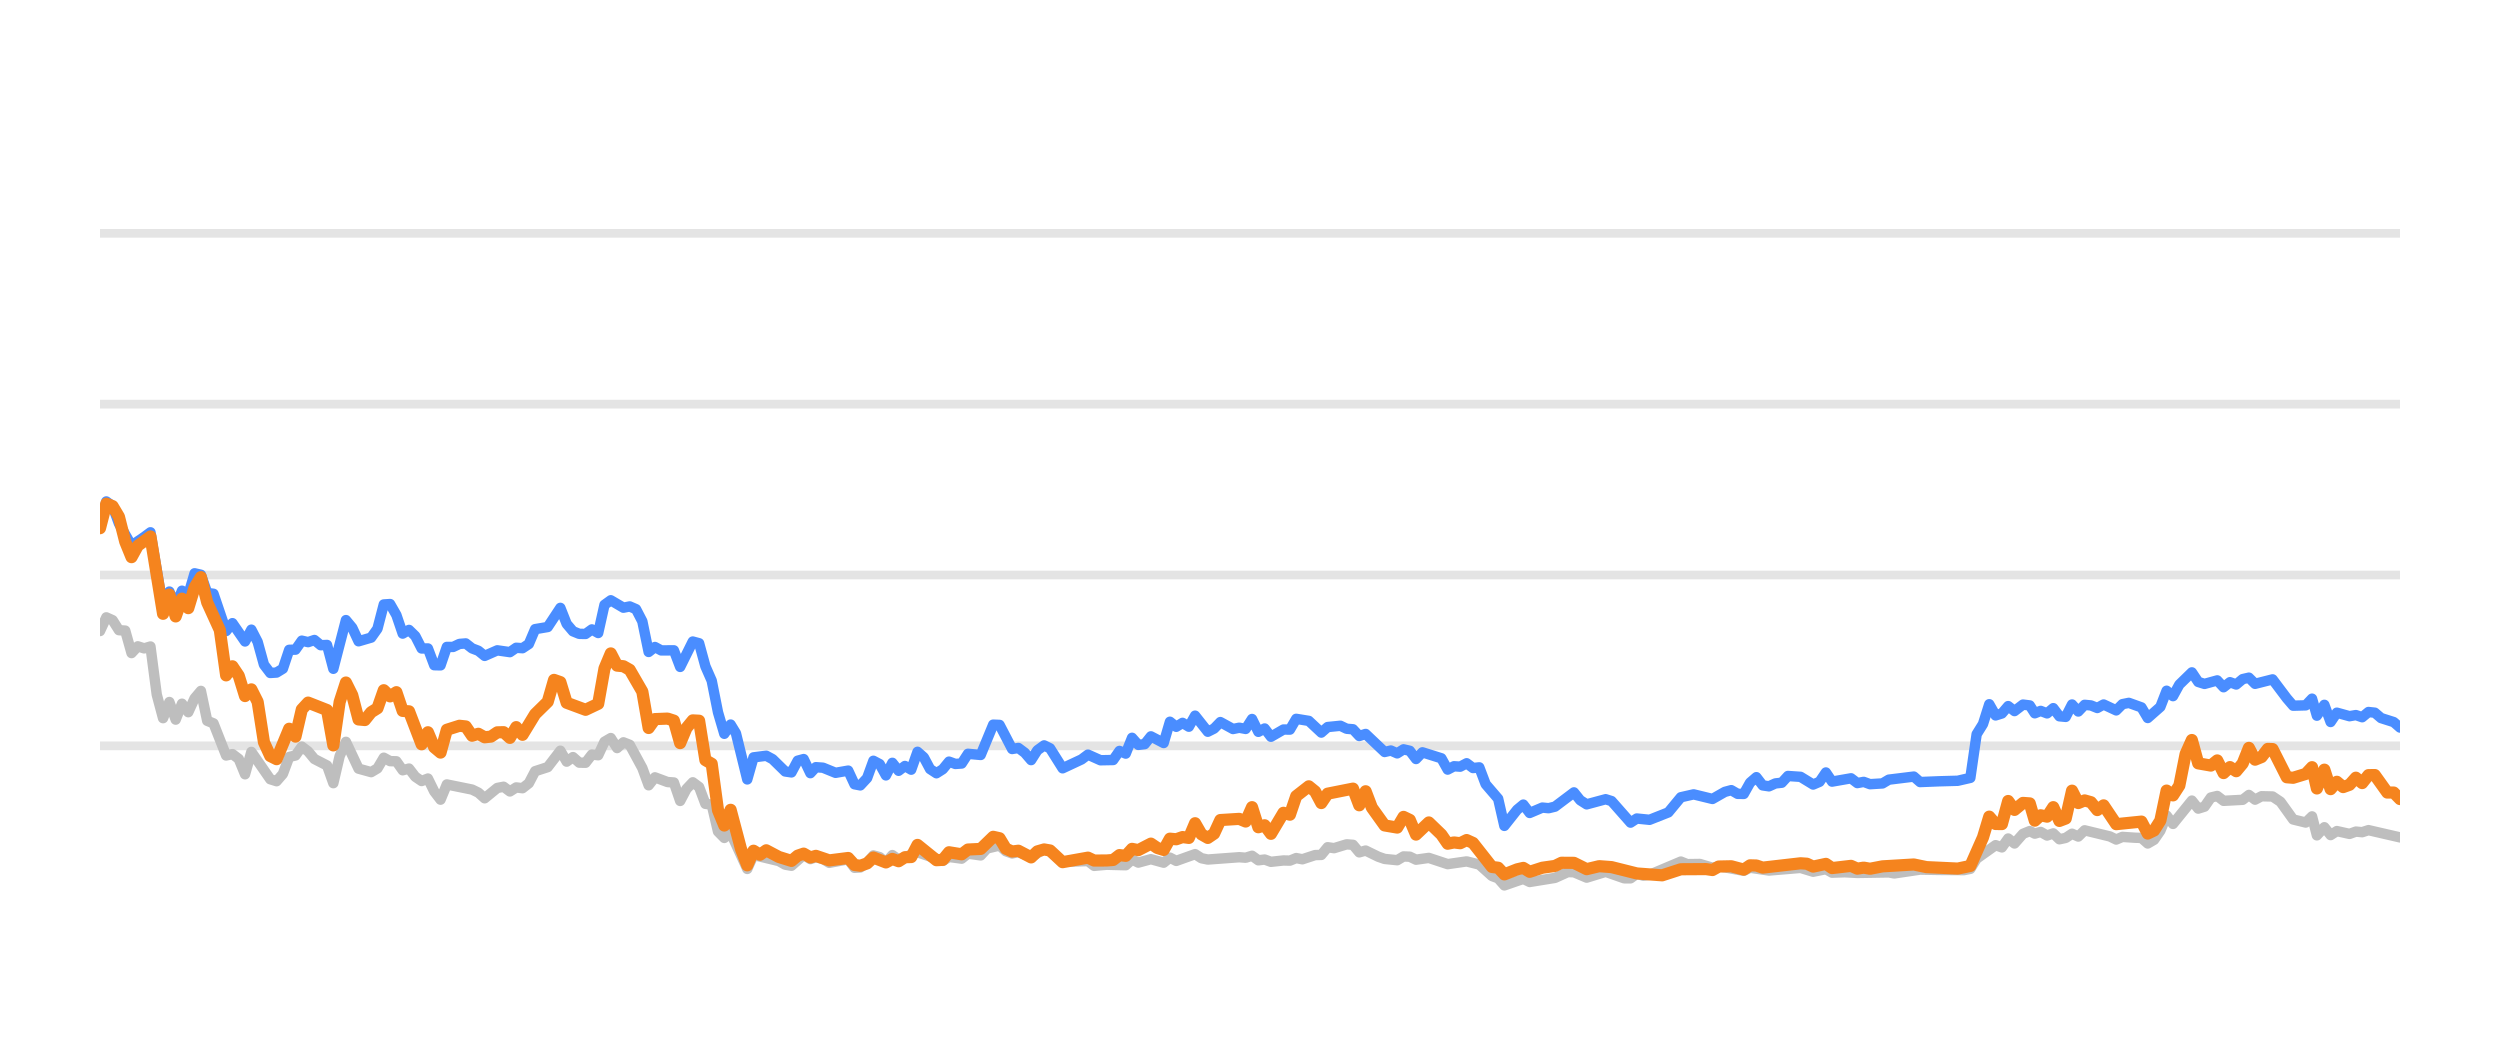
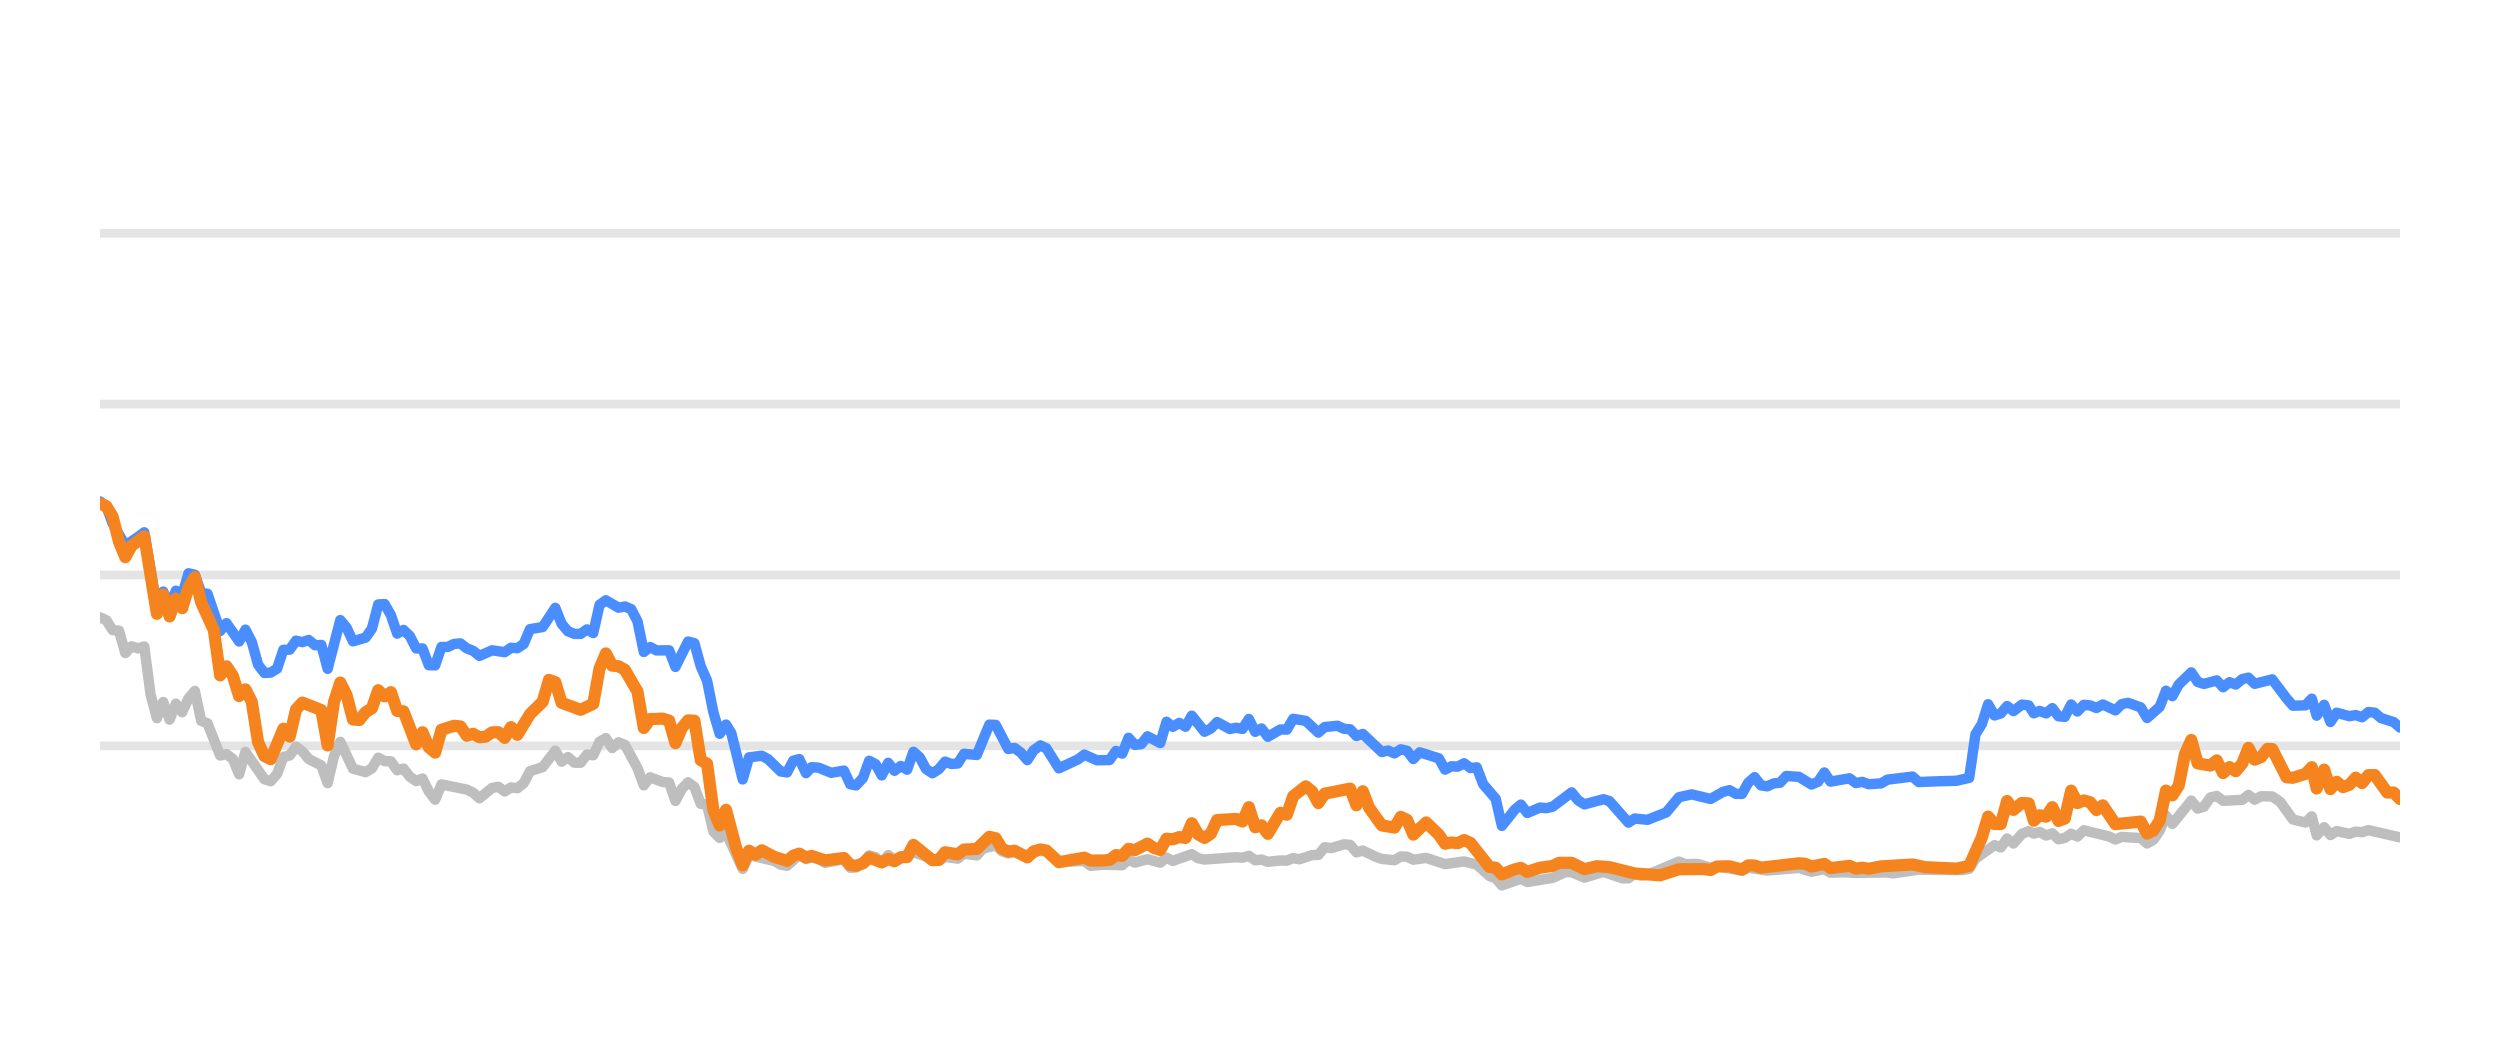
<svg xmlns="http://www.w3.org/2000/svg" width="144pt" height="60pt" viewBox="0 0 144 60" version="1.1">
  <defs>
    <style type="text/css">*{stroke-linejoin: round; stroke-linecap: butt}</style>
  </defs>
  <g id="figure_1">
    <g id="patch_1">
      <path d="M 0 60  L 144 60  L 144 0  L 0 0  L 0 60  z " style="fill: none; opacity: 0" />
    </g>
    <g id="axes_1">
      <g id="patch_2">
        <path d="M 5.76 52.8  L 138.24 52.8  L 138.24 3.6  L 5.76 3.6  L 5.76 52.8  z " style="fill: none" />
      </g>
      <g id="matplotlib.axis_1" />
      <g id="matplotlib.axis_2" />
      <g id="line2d_1">
-         <path d="M 5.76 42.96  L 138.24 42.96  " clip-path="url(#pb0522171fd)" style="fill: none; stroke: #b2b2b2; stroke-opacity: 0.35; stroke-width: 0.5; stroke-linecap: square" />
+         <path d="M 5.76 42.96  L 138.24 42.96  " clip-path="url(#p5a3a3ef150)" style="fill: none; stroke: #b2b2b2; stroke-opacity: 0.35; stroke-width: 0.5; stroke-linecap: square" />
      </g>
      <g id="line2d_2">
-         <path d="M 5.76 33.12  L 138.24 33.12  " clip-path="url(#pb0522171fd)" style="fill: none; stroke: #b2b2b2; stroke-opacity: 0.35; stroke-width: 0.5; stroke-linecap: square" />
+         <path d="M 5.76 33.12  L 138.24 33.12  " clip-path="url(#p5a3a3ef150)" style="fill: none; stroke: #b2b2b2; stroke-opacity: 0.35; stroke-width: 0.5; stroke-linecap: square" />
      </g>
      <g id="line2d_3">
-         <path d="M 5.76 23.28  L 138.24 23.28  " clip-path="url(#pb0522171fd)" style="fill: none; stroke: #b2b2b2; stroke-opacity: 0.35; stroke-width: 0.5; stroke-linecap: square" />
+         <path d="M 5.76 23.28  L 138.24 23.28  " clip-path="url(#p5a3a3ef150)" style="fill: none; stroke: #b2b2b2; stroke-opacity: 0.35; stroke-width: 0.5; stroke-linecap: square" />
      </g>
      <g id="line2d_4">
-         <path d="M 5.76 13.44  L 138.24 13.44  " clip-path="url(#pb0522171fd)" style="fill: none; stroke: #b2b2b2; stroke-opacity: 0.35; stroke-width: 0.5; stroke-linecap: square" />
+         <path d="M 5.76 13.44  L 138.24 13.44  " clip-path="url(#p5a3a3ef150)" style="fill: none; stroke: #b2b2b2; stroke-opacity: 0.35; stroke-width: 0.5; stroke-linecap: square" />
      </g>
      <g id="line2d_5">
-         <path d="M 5.76 36.348  L 6.123 35.56  L 6.486 35.723  L 6.85 36.298  L 7.213 36.323  L 7.576 37.617  L 7.939 37.228  L 8.303 37.346  L 8.666 37.238  L 9.029 40.008  L 9.392 41.366  L 9.756 40.436  L 10.119 41.45  L 10.482 40.534  L 10.845 41.022  L 11.209 40.224  L 11.572 39.796  L 11.935 41.518  L 12.298 41.666  L 13.025 43.516  L 13.388 43.437  L 13.751 43.713  L 14.114 44.598  L 14.478 43.309  L 15.567 44.884  L 15.931 44.997  L 16.294 44.579  L 16.657 43.6  L 17.02 43.516  L 17.384 43.004  L 17.747 43.28  L 18.11 43.718  L 18.837 44.092  L 19.2 45.11  L 19.563 43.555  L 19.926 42.729  L 20.653 44.274  L 21.379 44.475  L 21.742 44.259  L 22.106 43.644  L 22.469 43.841  L 22.832 43.851  L 23.195 44.367  L 23.559 44.269  L 23.922 44.741  L 24.285 44.987  L 24.648 44.844  L 25.012 45.587  L 25.375 46.06  L 25.738 45.184  L 27.191 45.479  L 27.554 45.656  L 27.917 45.981  L 28.644 45.386  L 29.007 45.317  L 29.37 45.587  L 29.734 45.356  L 30.097 45.4  L 30.46 45.115  L 30.823 44.421  L 31.55 44.185  L 32.276 43.24  L 32.64 43.87  L 33.003 43.609  L 33.366 43.929  L 33.729 43.934  L 34.092 43.462  L 34.456 43.501  L 34.819 42.724  L 35.182 42.512  L 35.545 43.088  L 35.909 42.758  L 36.272 42.901  L 36.998 44.239  L 37.362 45.233  L 37.725 44.775  L 38.451 45.046  L 38.815 45.071  L 39.178 46.133  L 39.541 45.445  L 39.904 45.061  L 40.268 45.331  L 40.631 46.301  L 40.994 46.345  L 41.357 47.895  L 41.72 48.264  L 42.084 47.964  L 43.042 50.05  L 43.404 49.248  L 44.863 49.597  L 45.225 49.804  L 45.588 49.868  L 46.291 49.248  L 46.678 49.484  L 46.995 49.376  L 47.404 49.479  L 47.767 49.7  L 48.856 49.494  L 49.22 49.986  L 49.553 49.966  L 49.946 49.7  L 50.307 49.272  L 50.67 49.371  L 51.029 49.681  L 51.4 49.253  L 51.76 49.513  L 52.849 49.09  L 54.304 49.587  L 54.664 49.361  L 55.392 49.459  L 55.755 49.169  L 56.488 49.272  L 56.852 48.874  L 57.575 48.702  L 57.938 49.031  L 58.298 49.159  L 58.659 49.08  L 59.392 49.366  L 60.142 48.908  L 60.483 49.051  L 61.206 49.646  L 62.666 49.597  L 63.024 49.873  L 63.748 49.809  L 64.842 49.838  L 65.206 49.509  L 65.568 49.686  L 66.292 49.489  L 67.027 49.691  L 67.388 49.4  L 67.751 49.587  L 68.837 49.199  L 69.205 49.435  L 69.569 49.509  L 71.381 49.376  L 71.75 49.405  L 72.117 49.292  L 72.481 49.553  L 72.843 49.509  L 73.207 49.641  L 73.928 49.563  L 74.299 49.572  L 74.662 49.425  L 75.017 49.494  L 75.75 49.253  L 76.107 49.243  L 76.472 48.8  L 76.842 48.854  L 77.567 48.633  L 77.932 48.662  L 78.294 49.095  L 78.66 48.992  L 79.387 49.346  L 79.754 49.474  L 80.479 49.548  L 80.844 49.331  L 81.204 49.346  L 81.563 49.518  L 82.3 49.415  L 83.386 49.774  L 84.479 49.617  L 85.207 49.799  L 85.936 50.458  L 86.293 50.591  L 86.651 50.999  L 87.387 50.743  L 87.743 50.625  L 88.11 50.802  L 89.567 50.566  L 90.307 50.232  L 90.659 50.242  L 91.392 50.552  L 92.486 50.217  L 93.555 50.591  L 93.92 50.591  L 94.279 50.33  L 94.649 50.438  L 95.015 50.389  L 96.817 49.627  L 97.186 49.774  L 97.911 49.764  L 98.638 49.981  L 99.001 49.897  L 100.441 50.158  L 100.804 49.981  L 101.893 50.143  L 103.713 49.991  L 104.438 50.212  L 105.172 50.064  L 105.527 50.266  L 106.252 50.242  L 106.983 50.281  L 108.797 50.251  L 109.108 50.31  L 110.597 50.089  L 111.692 50.109  L 113.128 50.119  L 113.492 50.045  L 113.855 49.459  L 114.946 48.682  L 115.309 48.81  L 115.671 48.298  L 116.036 48.584  L 116.525 48.028  L 116.914 47.87  L 117.204 48.018  L 117.543 47.919  L 117.912 48.126  L 118.268 48.003  L 118.622 48.342  L 118.985 48.264  L 119.349 48.023  L 119.71 48.185  L 120.075 47.826  L 121.531 48.18  L 121.894 48.357  L 122.254 48.205  L 122.986 48.254  L 123.348 48.264  L 123.71 48.584  L 124.075 48.372  L 124.436 47.85  L 124.797 46.975  L 125.165 47.457  L 126.251 46.114  L 126.618 46.576  L 126.981 46.463  L 127.346 45.937  L 127.713 45.848  L 128.078 46.128  L 129.178 46.069  L 129.536 45.789  L 129.892 46.06  L 130.265 45.863  L 130.9 45.878  L 131.356 46.183  L 132.086 47.201  L 132.809 47.378  L 133.173 47.024  L 133.453 48.116  L 133.883 47.649  L 134.243 48.101  L 134.603 47.87  L 135.332 48.033  L 135.698 47.9  L 136.061 47.934  L 136.424 47.816  L 138.24 48.234  L 138.24 48.234  " clip-path="url(#pb0522171fd)" style="fill: none; stroke: #bebebe; stroke-width: 0.6; stroke-linecap: round" />
+         <path d="M 5.76 35.56  L 6.124 35.723  L 6.488 36.298  L 6.853 36.323  L 7.217 37.617  L 7.581 37.228  L 7.945 37.346  L 8.31 37.238  L 8.674 40.008  L 9.038 41.366  L 9.402 40.436  L 9.767 41.45  L 10.131 40.534  L 10.495 41.022  L 10.859 40.224  L 11.224 39.796  L 11.588 41.518  L 11.952 41.666  L 12.68 43.516  L 13.045 43.437  L 13.409 43.713  L 13.773 44.598  L 14.137 43.309  L 15.23 44.884  L 15.594 44.997  L 15.959 44.579  L 16.323 43.6  L 16.687 43.516  L 17.051 43.004  L 17.416 43.28  L 17.78 43.718  L 18.508 44.092  L 18.872 45.11  L 19.237 43.555  L 19.601 42.729  L 20.329 44.274  L 21.058 44.475  L 21.422 44.259  L 21.786 43.644  L 22.151 43.841  L 22.515 43.851  L 22.879 44.367  L 23.243 44.269  L 23.608 44.741  L 23.972 44.987  L 24.336 44.844  L 24.7 45.587  L 25.064 46.06  L 25.429 45.184  L 26.886 45.479  L 27.25 45.656  L 27.614 45.981  L 28.343 45.386  L 28.707 45.317  L 29.071 45.587  L 29.435 45.356  L 29.8 45.4  L 30.164 45.115  L 30.528 44.421  L 31.257 44.185  L 31.985 43.24  L 32.349 43.87  L 32.713 43.609  L 33.078 43.929  L 33.442 43.934  L 33.806 43.462  L 34.17 43.501  L 34.535 42.724  L 34.899 42.512  L 35.263 43.088  L 35.627 42.758  L 35.992 42.901  L 36.72 44.239  L 37.084 45.233  L 37.449 44.775  L 38.177 45.046  L 38.541 45.071  L 38.905 46.133  L 39.27 45.445  L 39.634 45.061  L 39.998 45.331  L 40.362 46.301  L 40.727 46.345  L 41.091 47.895  L 41.455 48.264  L 41.819 47.964  L 42.78 50.05  L 43.143 49.248  L 44.607 49.597  L 44.97 49.804  L 45.334 49.868  L 46.039 49.248  L 46.426 49.484  L 46.745 49.376  L 47.154 49.479  L 47.518 49.7  L 48.61 49.494  L 48.976 49.986  L 49.309 49.966  L 49.703 49.7  L 50.065 49.272  L 50.429 49.371  L 50.789 49.681  L 51.161 49.253  L 51.522 49.513  L 52.614 49.09  L 54.073 49.587  L 54.435 49.361  L 55.164 49.459  L 55.528 49.169  L 56.263 49.272  L 56.628 48.874  L 57.353 48.702  L 57.717 49.031  L 58.078 49.159  L 58.44 49.08  L 59.175 49.366  L 59.927 48.908  L 60.269 49.051  L 60.994 49.646  L 62.458 49.597  L 62.817 49.873  L 63.543 49.809  L 64.64 49.838  L 65.005 49.509  L 65.368 49.686  L 66.094 49.489  L 66.831 49.691  L 67.193 49.4  L 67.557 49.587  L 68.646 49.199  L 69.015 49.435  L 69.38 49.509  L 71.197 49.376  L 71.567 49.405  L 71.935 49.292  L 72.3 49.553  L 72.663 49.509  L 73.028 49.641  L 73.751 49.563  L 74.123 49.572  L 74.487 49.425  L 74.843 49.494  L 75.578 49.253  L 75.936 49.243  L 76.302 48.8  L 76.674 48.854  L 77.4 48.633  L 77.766 48.662  L 78.13 49.095  L 78.496 48.992  L 79.225 49.346  L 79.593 49.474  L 80.32 49.548  L 80.686 49.331  L 81.048 49.346  L 81.407 49.518  L 82.146 49.415  L 83.236 49.774  L 84.331 49.617  L 85.061 49.799  L 85.792 50.458  L 86.151 50.591  L 86.509 50.999  L 87.247 50.743  L 87.605 50.625  L 87.973 50.802  L 89.433 50.566  L 90.176 50.232  L 90.528 50.242  L 91.264 50.552  L 92.36 50.217  L 93.432 50.591  L 93.798 50.591  L 94.158 50.33  L 94.529 50.438  L 94.896 50.389  L 96.704 49.627  L 97.073 49.774  L 97.8 49.764  L 98.529 49.981  L 98.893 49.897  L 100.337 50.158  L 100.701 49.981  L 101.793 50.143  L 103.618 49.991  L 104.345 50.212  L 105.082 50.064  L 105.437 50.266  L 106.164 50.242  L 106.897 50.281  L 108.716 50.251  L 109.028 50.31  L 110.521 50.089  L 111.619 50.109  L 113.059 50.119  L 113.424 50.045  L 113.788 49.459  L 114.882 48.682  L 115.246 48.81  L 115.609 48.298  L 115.975 48.584  L 116.465 48.028  L 116.855 47.87  L 117.146 48.018  L 117.486 47.919  L 117.856 48.126  L 118.213 48.003  L 118.568 48.342  L 118.932 48.264  L 119.297 48.023  L 119.659 48.185  L 120.025 47.826  L 121.485 48.18  L 121.849 48.357  L 122.21 48.205  L 122.944 48.254  L 123.307 48.264  L 123.67 48.584  L 124.036 48.372  L 124.398 47.85  L 124.76 46.975  L 125.129 47.457  L 126.218 46.114  L 126.587 46.576  L 126.95 46.463  L 127.316 45.937  L 127.684 45.848  L 128.05 46.128  L 129.154 46.069  L 129.512 45.789  L 129.869 46.06  L 130.243 45.863  L 130.88 45.878  L 131.337 46.183  L 132.069 47.201  L 132.794 47.378  L 133.159 47.024  L 133.439 48.116  L 133.871 47.649  L 134.232 48.101  L 134.593 47.87  L 135.324 48.033  L 135.691 47.9  L 136.055 47.934  L 136.419 47.816  L 138.24 48.234  L 138.24 48.234  " clip-path="url(#p5a3a3ef150)" style="fill: none; stroke: #bebebe; stroke-width: 0.6; stroke-linecap: round" />
      </g>
      <g id="line2d_6">
-         <path d="M 5.76 30.365  L 6.123 28.884  L 6.486 29.154  L 6.85 30.153  L 7.576 31.423  L 8.303 30.931  L 8.666 30.66  L 9.392 34.999  L 9.756 34.074  L 10.119 34.916  L 10.482 34.025  L 10.845 34.261  L 11.209 33.022  L 11.572 33.105  L 11.935 34.153  L 12.298 34.202  L 13.025 36.348  L 13.388 35.895  L 14.114 36.948  L 14.478 36.269  L 14.841 36.972  L 15.204 38.286  L 15.567 38.763  L 15.931 38.739  L 16.294 38.517  L 16.657 37.43  L 17.02 37.42  L 17.384 36.903  L 17.747 36.987  L 18.11 36.864  L 18.473 37.164  L 18.837 37.149  L 19.2 38.522  L 19.926 35.718  L 20.289 36.156  L 20.653 36.938  L 21.379 36.726  L 21.742 36.215  L 22.106 34.817  L 22.469 34.793  L 22.832 35.427  L 23.195 36.495  L 23.559 36.284  L 23.922 36.638  L 24.285 37.351  L 24.648 37.351  L 25.012 38.316  L 25.375 38.325  L 25.738 37.263  L 26.101 37.263  L 26.465 37.09  L 26.828 37.061  L 27.191 37.346  L 27.554 37.484  L 27.917 37.779  L 28.644 37.459  L 29.37 37.563  L 29.734 37.312  L 30.097 37.336  L 30.46 37.095  L 30.823 36.239  L 31.55 36.116  L 32.276 35.014  L 32.64 35.934  L 33.003 36.362  L 33.366 36.51  L 33.729 36.515  L 34.092 36.254  L 34.456 36.461  L 34.819 34.837  L 35.182 34.576  L 35.909 35.004  L 36.272 34.931  L 36.635 35.088  L 36.998 35.787  L 37.362 37.553  L 37.725 37.268  L 38.088 37.464  L 38.815 37.459  L 39.178 38.414  L 39.904 36.953  L 40.268 37.051  L 40.631 38.379  L 40.994 39.206  L 41.357 41.031  L 41.72 42.266  L 42.084 41.735  L 42.39 42.237  L 43.042 44.894  L 43.404 43.624  L 44.136 43.531  L 44.501 43.728  L 45.225 44.436  L 45.588 44.49  L 45.947 43.816  L 46.291 43.723  L 46.678 44.534  L 46.995 44.19  L 47.404 44.22  L 48.128 44.515  L 48.856 44.387  L 49.22 45.174  L 49.553 45.238  L 49.946 44.815  L 50.307 43.821  L 50.67 44.013  L 51.029 44.662  L 51.4 43.939  L 51.76 44.397  L 52.124 44.121  L 52.485 44.333  L 52.849 43.304  L 53.212 43.624  L 53.572 44.298  L 53.939 44.539  L 54.304 44.308  L 54.664 43.87  L 55.028 44.003  L 55.392 43.978  L 55.755 43.418  L 56.488 43.486  L 57.209 41.74  L 57.575 41.755  L 58.298 43.142  L 58.659 43.083  L 59.028 43.359  L 59.392 43.782  L 59.752 43.216  L 60.142 42.935  L 60.483 43.103  L 61.206 44.254  L 62.299 43.742  L 62.666 43.467  L 63.388 43.791  L 64.117 43.777  L 64.481 43.255  L 64.842 43.408  L 65.206 42.498  L 65.568 42.906  L 65.934 42.862  L 66.292 42.414  L 67.027 42.798  L 67.388 41.573  L 67.751 41.863  L 68.115 41.637  L 68.478 41.858  L 68.837 41.223  L 69.569 42.148  L 69.931 41.966  L 70.293 41.592  L 71.022 41.991  L 71.381 41.917  L 71.75 41.986  L 72.117 41.415  L 72.481 42.153  L 72.843 41.961  L 73.207 42.438  L 73.928 42.02  L 74.299 42.025  L 74.662 41.405  L 75.387 41.523  L 76.107 42.197  L 76.472 41.878  L 77.208 41.804  L 77.567 41.976  L 77.932 42.006  L 78.294 42.394  L 78.66 42.276  L 79.754 43.314  L 80.114 43.231  L 80.479 43.393  L 80.844 43.162  L 81.204 43.245  L 81.563 43.718  L 81.932 43.334  L 83.024 43.678  L 83.386 44.328  L 83.75 44.136  L 84.108 44.16  L 84.479 43.964  L 84.847 44.239  L 85.207 44.2  L 85.574 45.169  L 86.293 46.005  L 86.651 47.57  L 87.387 46.64  L 87.743 46.345  L 88.11 46.827  L 88.84 46.517  L 89.201 46.552  L 89.567 46.463  L 90.659 45.641  L 91.021 46.094  L 91.392 46.33  L 92.486 46.035  L 92.827 46.143  L 93.92 47.383  L 94.279 47.147  L 95.015 47.221  L 96.097 46.793  L 96.817 45.922  L 97.553 45.755  L 98.638 46.02  L 99.353 45.612  L 99.722 45.513  L 100.086 45.725  L 100.441 45.73  L 100.804 45.081  L 101.168 44.766  L 101.531 45.238  L 101.893 45.292  L 102.262 45.125  L 102.63 45.085  L 102.986 44.697  L 103.713 44.746  L 104.438 45.189  L 104.807 45.031  L 105.172 44.495  L 105.527 45.021  L 106.62 44.83  L 106.983 45.105  L 107.349 45.036  L 107.714 45.169  L 108.432 45.125  L 108.797 44.908  L 110.236 44.731  L 110.597 45.046  L 111.692 45.002  L 112.766 44.972  L 113.492 44.805  L 113.855 42.291  L 114.22 41.705  L 114.581 40.564  L 114.946 41.208  L 115.309 41.095  L 115.671 40.672  L 116.036 40.958  L 116.525 40.584  L 116.914 40.633  L 117.204 41.085  L 117.543 40.948  L 117.912 41.09  L 118.268 40.79  L 118.622 41.258  L 118.985 41.292  L 119.349 40.579  L 119.71 40.982  L 120.075 40.598  L 120.44 40.633  L 120.804 40.78  L 121.168 40.579  L 121.894 40.918  L 122.254 40.559  L 122.622 40.485  L 123.348 40.746  L 123.71 41.356  L 124.436 40.716  L 124.797 39.787  L 125.165 40.097  L 125.53 39.432  L 126.251 38.729  L 126.618 39.28  L 126.981 39.393  L 127.713 39.191  L 128.078 39.585  L 128.446 39.295  L 128.806 39.427  L 129.178 39.117  L 129.536 39.034  L 129.892 39.388  L 130.9 39.132  L 131.722 40.224  L 132.086 40.648  L 132.809 40.628  L 133.173 40.244  L 133.453 41.223  L 133.883 40.598  L 134.243 41.587  L 134.603 41.051  L 135.332 41.253  L 135.698 41.189  L 136.061 41.312  L 136.424 41.012  L 136.788 41.051  L 137.151 41.361  L 137.877 41.592  L 138.24 41.907  L 138.24 41.907  " clip-path="url(#pb0522171fd)" style="fill: none; stroke: #4a8dff; stroke-width: 0.6; stroke-linecap: round" />
+         <path d="M 5.76 28.884  L 6.124 29.154  L 6.488 30.153  L 7.217 31.423  L 7.945 30.931  L 8.31 30.66  L 9.038 34.999  L 9.402 34.074  L 9.767 34.916  L 10.131 34.025  L 10.495 34.261  L 10.859 33.022  L 11.224 33.105  L 11.588 34.153  L 11.952 34.202  L 12.68 36.348  L 13.045 35.895  L 13.773 36.948  L 14.137 36.269  L 14.502 36.972  L 14.866 38.286  L 15.23 38.763  L 15.594 38.739  L 15.959 38.517  L 16.323 37.43  L 16.687 37.42  L 17.051 36.903  L 17.416 36.987  L 17.78 36.864  L 18.144 37.164  L 18.508 37.149  L 18.872 38.522  L 19.601 35.718  L 19.965 36.156  L 20.329 36.938  L 21.058 36.726  L 21.422 36.215  L 21.786 34.817  L 22.151 34.793  L 22.515 35.427  L 22.879 36.495  L 23.243 36.284  L 23.608 36.638  L 23.972 37.351  L 24.336 37.351  L 24.7 38.316  L 25.064 38.325  L 25.429 37.263  L 25.793 37.263  L 26.157 37.09  L 26.521 37.061  L 26.886 37.346  L 27.25 37.484  L 27.614 37.779  L 28.343 37.459  L 29.071 37.563  L 29.435 37.312  L 29.8 37.336  L 30.164 37.095  L 30.528 36.239  L 31.257 36.116  L 31.985 35.014  L 32.349 35.934  L 32.713 36.362  L 33.078 36.51  L 33.442 36.515  L 33.806 36.254  L 34.17 36.461  L 34.535 34.837  L 34.899 34.576  L 35.627 35.004  L 35.992 34.931  L 36.356 35.088  L 36.72 35.787  L 37.084 37.553  L 37.449 37.268  L 37.813 37.464  L 38.541 37.459  L 38.905 38.414  L 39.634 36.953  L 39.998 37.051  L 40.362 38.379  L 40.727 39.206  L 41.091 41.031  L 41.455 42.266  L 41.819 41.735  L 42.127 42.237  L 42.78 44.894  L 43.143 43.624  L 43.877 43.531  L 44.243 43.728  L 44.97 44.436  L 45.334 44.49  L 45.694 43.816  L 46.039 43.723  L 46.426 44.534  L 46.745 44.19  L 47.154 44.22  L 47.88 44.515  L 48.61 44.387  L 48.976 45.174  L 49.309 45.238  L 49.703 44.815  L 50.065 43.821  L 50.429 44.013  L 50.789 44.662  L 51.161 43.939  L 51.522 44.397  L 51.887 44.121  L 52.249 44.333  L 52.614 43.304  L 52.978 43.624  L 53.34 44.298  L 53.707 44.539  L 54.073 44.308  L 54.435 43.87  L 54.799 44.003  L 55.164 43.978  L 55.528 43.418  L 56.263 43.486  L 56.986 41.74  L 57.353 41.755  L 58.078 43.142  L 58.44 43.083  L 58.81 43.359  L 59.175 43.782  L 59.536 43.216  L 59.927 42.935  L 60.269 43.103  L 60.994 44.254  L 62.091 43.742  L 62.458 43.467  L 63.182 43.791  L 63.913 43.777  L 64.278 43.255  L 64.64 43.408  L 65.005 42.498  L 65.368 42.906  L 65.735 42.862  L 66.094 42.414  L 66.831 42.798  L 67.193 41.573  L 67.557 41.863  L 67.923 41.637  L 68.286 41.858  L 68.646 41.223  L 69.38 42.148  L 69.743 41.966  L 70.106 41.592  L 70.837 41.991  L 71.197 41.917  L 71.567 41.986  L 71.935 41.415  L 72.3 42.153  L 72.663 41.961  L 73.028 42.438  L 73.751 42.02  L 74.123 42.025  L 74.487 41.405  L 75.214 41.523  L 75.936 42.197  L 76.302 41.878  L 77.041 41.804  L 77.4 41.976  L 77.766 42.006  L 78.13 42.394  L 78.496 42.276  L 79.593 43.314  L 79.954 43.231  L 80.32 43.393  L 80.686 43.162  L 81.048 43.245  L 81.407 43.718  L 81.777 43.334  L 82.873 43.678  L 83.236 44.328  L 83.6 44.136  L 83.959 44.16  L 84.331 43.964  L 84.7 44.239  L 85.061 44.2  L 85.429 45.169  L 86.151 46.005  L 86.509 47.57  L 87.247 46.64  L 87.605 46.345  L 87.973 46.827  L 88.705 46.517  L 89.066 46.552  L 89.433 46.463  L 90.528 45.641  L 90.891 46.094  L 91.264 46.33  L 92.36 46.035  L 92.702 46.143  L 93.798 47.383  L 94.158 47.147  L 94.896 47.221  L 95.981 46.793  L 96.704 45.922  L 97.441 45.755  L 98.529 46.02  L 99.246 45.612  L 99.616 45.513  L 99.981 45.725  L 100.337 45.73  L 100.701 45.081  L 101.066 44.766  L 101.431 45.238  L 101.793 45.292  L 102.163 45.125  L 102.532 45.085  L 102.889 44.697  L 103.618 44.746  L 104.345 45.189  L 104.715 45.031  L 105.082 44.495  L 105.437 45.021  L 106.533 44.83  L 106.897 45.105  L 107.265 45.036  L 107.631 45.169  L 108.35 45.125  L 108.716 44.908  L 110.159 44.731  L 110.521 45.046  L 111.619 45.002  L 112.696 44.972  L 113.424 44.805  L 113.788 42.291  L 114.154 41.705  L 114.516 40.564  L 114.882 41.208  L 115.246 41.095  L 115.609 40.672  L 115.975 40.958  L 116.465 40.584  L 116.855 40.633  L 117.146 41.085  L 117.486 40.948  L 117.856 41.09  L 118.213 40.79  L 118.568 41.258  L 118.932 41.292  L 119.297 40.579  L 119.659 40.982  L 120.025 40.598  L 120.391 40.633  L 120.756 40.78  L 121.121 40.579  L 121.849 40.918  L 122.21 40.559  L 122.579 40.485  L 123.307 40.746  L 123.67 41.356  L 124.398 40.716  L 124.76 39.787  L 125.129 40.097  L 125.495 39.432  L 126.218 38.729  L 126.587 39.28  L 126.95 39.393  L 127.684 39.191  L 128.05 39.585  L 128.419 39.295  L 128.78 39.427  L 129.154 39.117  L 129.512 39.034  L 129.869 39.388  L 130.88 39.132  L 131.704 40.224  L 132.069 40.648  L 132.794 40.628  L 133.159 40.244  L 133.439 41.223  L 133.871 40.598  L 134.232 41.587  L 134.593 41.051  L 135.324 41.253  L 135.691 41.189  L 136.055 41.312  L 136.419 41.012  L 136.784 41.051  L 137.148 41.361  L 137.876 41.592  L 138.24 41.907  L 138.24 41.907  " clip-path="url(#p5a3a3ef150)" style="fill: none; stroke: #4a8dff; stroke-width: 0.6; stroke-linecap: round" />
      </g>
      <g id="line2d_7">
-         <path d="M 5.76 30.424  L 6.123 29.012  L 6.486 29.154  L 6.85 29.765  L 7.213 31.201  L 7.576 32.092  L 7.939 31.432  L 8.666 30.901  L 9.392 35.354  L 9.756 34.247  L 10.119 35.506  L 10.482 34.483  L 10.845 35.029  L 11.209 33.833  L 11.572 33.243  L 11.935 34.699  L 12.662 36.293  L 13.025 38.901  L 13.388 38.379  L 13.751 38.921  L 14.114 40.092  L 14.478 39.708  L 14.841 40.426  L 15.204 42.753  L 15.567 43.545  L 15.931 43.728  L 16.657 41.976  L 17.02 42.429  L 17.384 40.864  L 17.747 40.47  L 18.837 40.899  L 19.2 42.935  L 19.563 40.436  L 19.926 39.314  L 20.289 40.042  L 20.653 41.44  L 21.016 41.474  L 21.379 41.022  L 21.742 40.795  L 22.106 39.757  L 22.469 40.111  L 22.832 39.87  L 23.195 40.948  L 23.559 40.972  L 24.285 42.871  L 24.648 42.178  L 25.012 43.044  L 25.375 43.349  L 25.738 42.035  L 26.465 41.804  L 26.828 41.843  L 27.191 42.379  L 27.554 42.266  L 27.917 42.468  L 28.281 42.429  L 28.644 42.183  L 29.007 42.173  L 29.37 42.502  L 29.734 41.883  L 30.097 42.325  L 30.823 41.135  L 31.55 40.421  L 31.913 39.162  L 32.276 39.29  L 32.64 40.48  L 33.729 40.884  L 34.456 40.539  L 34.819 38.502  L 35.182 37.637  L 35.545 38.34  L 35.909 38.375  L 36.272 38.581  L 36.998 39.836  L 37.362 41.932  L 37.725 41.42  L 38.451 41.391  L 38.815 41.509  L 39.178 42.803  L 39.541 41.937  L 39.904 41.494  L 40.268 41.514  L 40.631 43.782  L 40.994 43.993  L 41.357 46.67  L 41.72 47.55  L 42.084 46.645  L 42.679 48.894  L 43.042 49.843  L 43.404 49.002  L 43.775 49.233  L 44.136 48.977  L 44.863 49.361  L 45.588 49.587  L 45.947 49.287  L 46.291 49.169  L 46.678 49.39  L 46.995 49.297  L 47.767 49.558  L 48.856 49.42  L 49.22 49.823  L 49.553 49.868  L 49.946 49.73  L 50.307 49.395  L 51.029 49.676  L 51.4 49.474  L 51.76 49.607  L 52.124 49.376  L 52.485 49.366  L 52.849 48.667  L 53.939 49.548  L 54.304 49.528  L 54.664 49.09  L 55.392 49.208  L 55.755 48.933  L 56.488 48.898  L 57.209 48.2  L 57.575 48.283  L 57.938 48.884  L 58.298 49.046  L 58.659 49.002  L 59.392 49.386  L 59.752 49.041  L 60.142 48.928  L 60.483 48.987  L 61.206 49.661  L 62.666 49.4  L 63.024 49.568  L 63.748 49.563  L 64.117 49.533  L 64.481 49.253  L 64.842 49.297  L 65.206 48.894  L 65.568 48.967  L 66.292 48.593  L 66.662 48.844  L 67.027 48.957  L 67.388 48.308  L 67.751 48.342  L 68.115 48.215  L 68.478 48.264  L 68.837 47.418  L 69.205 48.057  L 69.569 48.264  L 69.931 48.018  L 70.293 47.235  L 71.381 47.167  L 71.75 47.319  L 72.117 46.493  L 72.481 47.649  L 72.843 47.536  L 73.207 48.028  L 73.928 46.817  L 74.299 46.926  L 74.662 45.858  L 75.387 45.292  L 75.75 45.587  L 76.107 46.256  L 76.472 45.715  L 77.932 45.425  L 78.294 46.384  L 78.66 45.577  L 79.018 46.517  L 79.754 47.545  L 80.479 47.668  L 80.844 47.053  L 81.204 47.226  L 81.563 48.072  L 82.3 47.373  L 83.024 48.072  L 83.386 48.598  L 83.75 48.525  L 84.108 48.569  L 84.479 48.387  L 84.847 48.554  L 85.936 49.937  L 86.293 49.981  L 86.651 50.365  L 87.387 50.074  L 87.743 49.991  L 88.11 50.217  L 88.84 49.981  L 89.567 49.878  L 89.942 49.695  L 90.659 49.7  L 91.392 50.064  L 92.112 49.892  L 92.827 49.946  L 94.279 50.31  L 95.74 50.419  L 96.817 50.069  L 98.264 50.06  L 98.638 50.114  L 99.001 49.912  L 99.722 49.897  L 100.441 50.089  L 100.804 49.843  L 101.168 49.853  L 101.531 49.976  L 103.713 49.725  L 104.076 49.75  L 104.438 49.917  L 105.172 49.759  L 105.527 50.001  L 106.62 49.873  L 106.983 50.035  L 107.349 49.976  L 107.714 50.04  L 108.432 49.902  L 110.236 49.794  L 110.965 49.946  L 112.766 50.03  L 113.492 49.878  L 114.22 48.234  L 114.581 47.039  L 114.946 47.462  L 115.309 47.467  L 115.671 46.138  L 116.036 46.65  L 116.525 46.247  L 116.914 46.276  L 117.204 47.27  L 117.543 46.96  L 117.912 47.039  L 118.268 46.493  L 118.622 47.285  L 118.985 47.147  L 119.349 45.543  L 119.71 46.256  L 120.075 46.104  L 120.44 46.207  L 120.804 46.66  L 121.168 46.389  L 121.894 47.472  L 123.348 47.324  L 123.71 48.013  L 124.075 47.836  L 124.436 47.265  L 124.797 45.538  L 125.165 45.814  L 125.53 45.248  L 125.891 43.432  L 126.251 42.625  L 126.618 43.969  L 127.346 44.097  L 127.713 43.801  L 128.078 44.529  L 128.446 44.185  L 128.806 44.421  L 129.178 43.974  L 129.536 43.078  L 129.892 43.757  L 130.265 43.605  L 130.626 43.137  L 130.9 43.147  L 131.722 44.771  L 132.086 44.8  L 132.809 44.579  L 133.173 44.19  L 133.453 45.415  L 133.883 44.333  L 134.243 45.454  L 134.603 45.031  L 134.966 45.336  L 135.332 45.204  L 135.698 44.795  L 136.061 45.105  L 136.424 44.648  L 136.788 44.643  L 137.509 45.651  L 137.877 45.651  L 138.24 46.025  L 138.24 46.025  " clip-path="url(#pb0522171fd)" style="fill: none; stroke: #f5841e; stroke-width: 0.7; stroke-linecap: round" />
+         <path d="M 5.76 29.012  L 6.124 29.154  L 6.488 29.765  L 6.853 31.201  L 7.217 32.092  L 7.581 31.432  L 8.31 30.901  L 9.038 35.354  L 9.402 34.247  L 9.767 35.506  L 10.131 34.483  L 10.495 35.029  L 10.859 33.833  L 11.224 33.243  L 11.588 34.699  L 12.316 36.293  L 12.68 38.901  L 13.045 38.379  L 13.409 38.921  L 13.773 40.092  L 14.137 39.708  L 14.502 40.426  L 14.866 42.753  L 15.23 43.545  L 15.594 43.728  L 16.323 41.976  L 16.687 42.429  L 17.051 40.864  L 17.416 40.47  L 18.508 40.899  L 18.872 42.935  L 19.237 40.436  L 19.601 39.314  L 19.965 40.042  L 20.329 41.44  L 20.694 41.474  L 21.058 41.022  L 21.422 40.795  L 21.786 39.757  L 22.151 40.111  L 22.515 39.87  L 22.879 40.948  L 23.243 40.972  L 23.972 42.871  L 24.336 42.178  L 24.7 43.044  L 25.064 43.349  L 25.429 42.035  L 26.157 41.804  L 26.521 41.843  L 26.886 42.379  L 27.25 42.266  L 27.614 42.468  L 27.978 42.429  L 28.343 42.183  L 28.707 42.173  L 29.071 42.502  L 29.435 41.883  L 29.8 42.325  L 30.528 41.135  L 31.257 40.421  L 31.621 39.162  L 31.985 39.29  L 32.349 40.48  L 33.442 40.884  L 34.17 40.539  L 34.535 38.502  L 34.899 37.637  L 35.263 38.34  L 35.627 38.375  L 35.992 38.581  L 36.72 39.836  L 37.084 41.932  L 37.449 41.42  L 38.177 41.391  L 38.541 41.509  L 38.905 42.803  L 39.27 41.937  L 39.634 41.494  L 39.998 41.514  L 40.362 43.782  L 40.727 43.993  L 41.091 46.67  L 41.455 47.55  L 41.819 46.645  L 42.416 48.894  L 42.78 49.843  L 43.143 49.002  L 43.516 49.233  L 43.877 48.977  L 44.607 49.361  L 45.334 49.587  L 45.694 49.287  L 46.039 49.169  L 46.426 49.39  L 46.745 49.297  L 47.518 49.558  L 48.61 49.42  L 48.976 49.823  L 49.309 49.868  L 49.703 49.73  L 50.065 49.395  L 50.789 49.676  L 51.161 49.474  L 51.522 49.607  L 51.887 49.376  L 52.249 49.366  L 52.614 48.667  L 53.707 49.548  L 54.073 49.528  L 54.435 49.09  L 55.164 49.208  L 55.528 48.933  L 56.263 48.898  L 56.986 48.2  L 57.353 48.283  L 57.717 48.884  L 58.078 49.046  L 58.44 49.002  L 59.175 49.386  L 59.536 49.041  L 59.927 48.928  L 60.269 48.987  L 60.994 49.661  L 62.458 49.4  L 62.817 49.568  L 63.543 49.563  L 63.913 49.533  L 64.278 49.253  L 64.64 49.297  L 65.005 48.894  L 65.368 48.967  L 66.094 48.593  L 66.465 48.844  L 66.831 48.957  L 67.193 48.308  L 67.557 48.342  L 67.923 48.215  L 68.286 48.264  L 68.646 47.418  L 69.015 48.057  L 69.38 48.264  L 69.743 48.018  L 70.106 47.235  L 71.197 47.167  L 71.567 47.319  L 71.935 46.493  L 72.3 47.649  L 72.663 47.536  L 73.028 48.028  L 73.751 46.817  L 74.123 46.926  L 74.487 45.858  L 75.214 45.292  L 75.578 45.587  L 75.936 46.256  L 76.302 45.715  L 77.766 45.425  L 78.13 46.384  L 78.496 45.577  L 78.855 46.517  L 79.593 47.545  L 80.32 47.668  L 80.686 47.053  L 81.048 47.226  L 81.407 48.072  L 82.146 47.373  L 82.873 48.072  L 83.236 48.598  L 83.6 48.525  L 83.959 48.569  L 84.331 48.387  L 84.7 48.554  L 85.792 49.937  L 86.151 49.981  L 86.509 50.365  L 87.247 50.074  L 87.605 49.991  L 87.973 50.217  L 88.705 49.981  L 89.433 49.878  L 89.809 49.695  L 90.528 49.7  L 91.264 50.064  L 91.985 49.892  L 92.702 49.946  L 94.158 50.31  L 95.623 50.419  L 96.704 50.069  L 98.154 50.06  L 98.529 50.114  L 98.893 49.912  L 99.616 49.897  L 100.337 50.089  L 100.701 49.843  L 101.066 49.853  L 101.431 49.976  L 103.618 49.725  L 103.982 49.75  L 104.345 49.917  L 105.082 49.759  L 105.437 50.001  L 106.533 49.873  L 106.897 50.035  L 107.265 49.976  L 107.631 50.04  L 108.35 49.902  L 110.159 49.794  L 110.89 49.946  L 112.696 50.03  L 113.424 49.878  L 114.154 48.234  L 114.516 47.039  L 114.882 47.462  L 115.246 47.467  L 115.609 46.138  L 115.975 46.65  L 116.465 46.247  L 116.855 46.276  L 117.146 47.27  L 117.486 46.96  L 117.856 47.039  L 118.213 46.493  L 118.568 47.285  L 118.932 47.147  L 119.297 45.543  L 119.659 46.256  L 120.025 46.104  L 120.391 46.207  L 120.756 46.66  L 121.121 46.389  L 121.849 47.472  L 123.307 47.324  L 123.67 48.013  L 124.036 47.836  L 124.398 47.265  L 124.76 45.538  L 125.129 45.814  L 125.495 45.248  L 125.857 43.432  L 126.218 42.625  L 126.587 43.969  L 127.316 44.097  L 127.684 43.801  L 128.05 44.529  L 128.419 44.185  L 128.78 44.421  L 129.154 43.974  L 129.512 43.078  L 129.869 43.757  L 130.243 43.605  L 130.605 43.137  L 130.88 43.147  L 131.704 44.771  L 132.069 44.8  L 132.794 44.579  L 133.159 44.19  L 133.439 45.415  L 133.871 44.333  L 134.232 45.454  L 134.593 45.031  L 134.957 45.336  L 135.324 45.204  L 135.691 44.795  L 136.055 45.105  L 136.419 44.648  L 136.784 44.643  L 137.507 45.651  L 137.876 45.651  L 138.24 46.025  L 138.24 46.025  " clip-path="url(#p5a3a3ef150)" style="fill: none; stroke: #f5841e; stroke-width: 0.7; stroke-linecap: round" />
      </g>
    </g>
  </g>
  <defs>
-     <clipPath id="pb0522171fd">
+     <clipPath id="p5a3a3ef150">
      <rect x="5.76" y="3.6" width="132.48" height="49.2" />
    </clipPath>
  </defs>
</svg>
